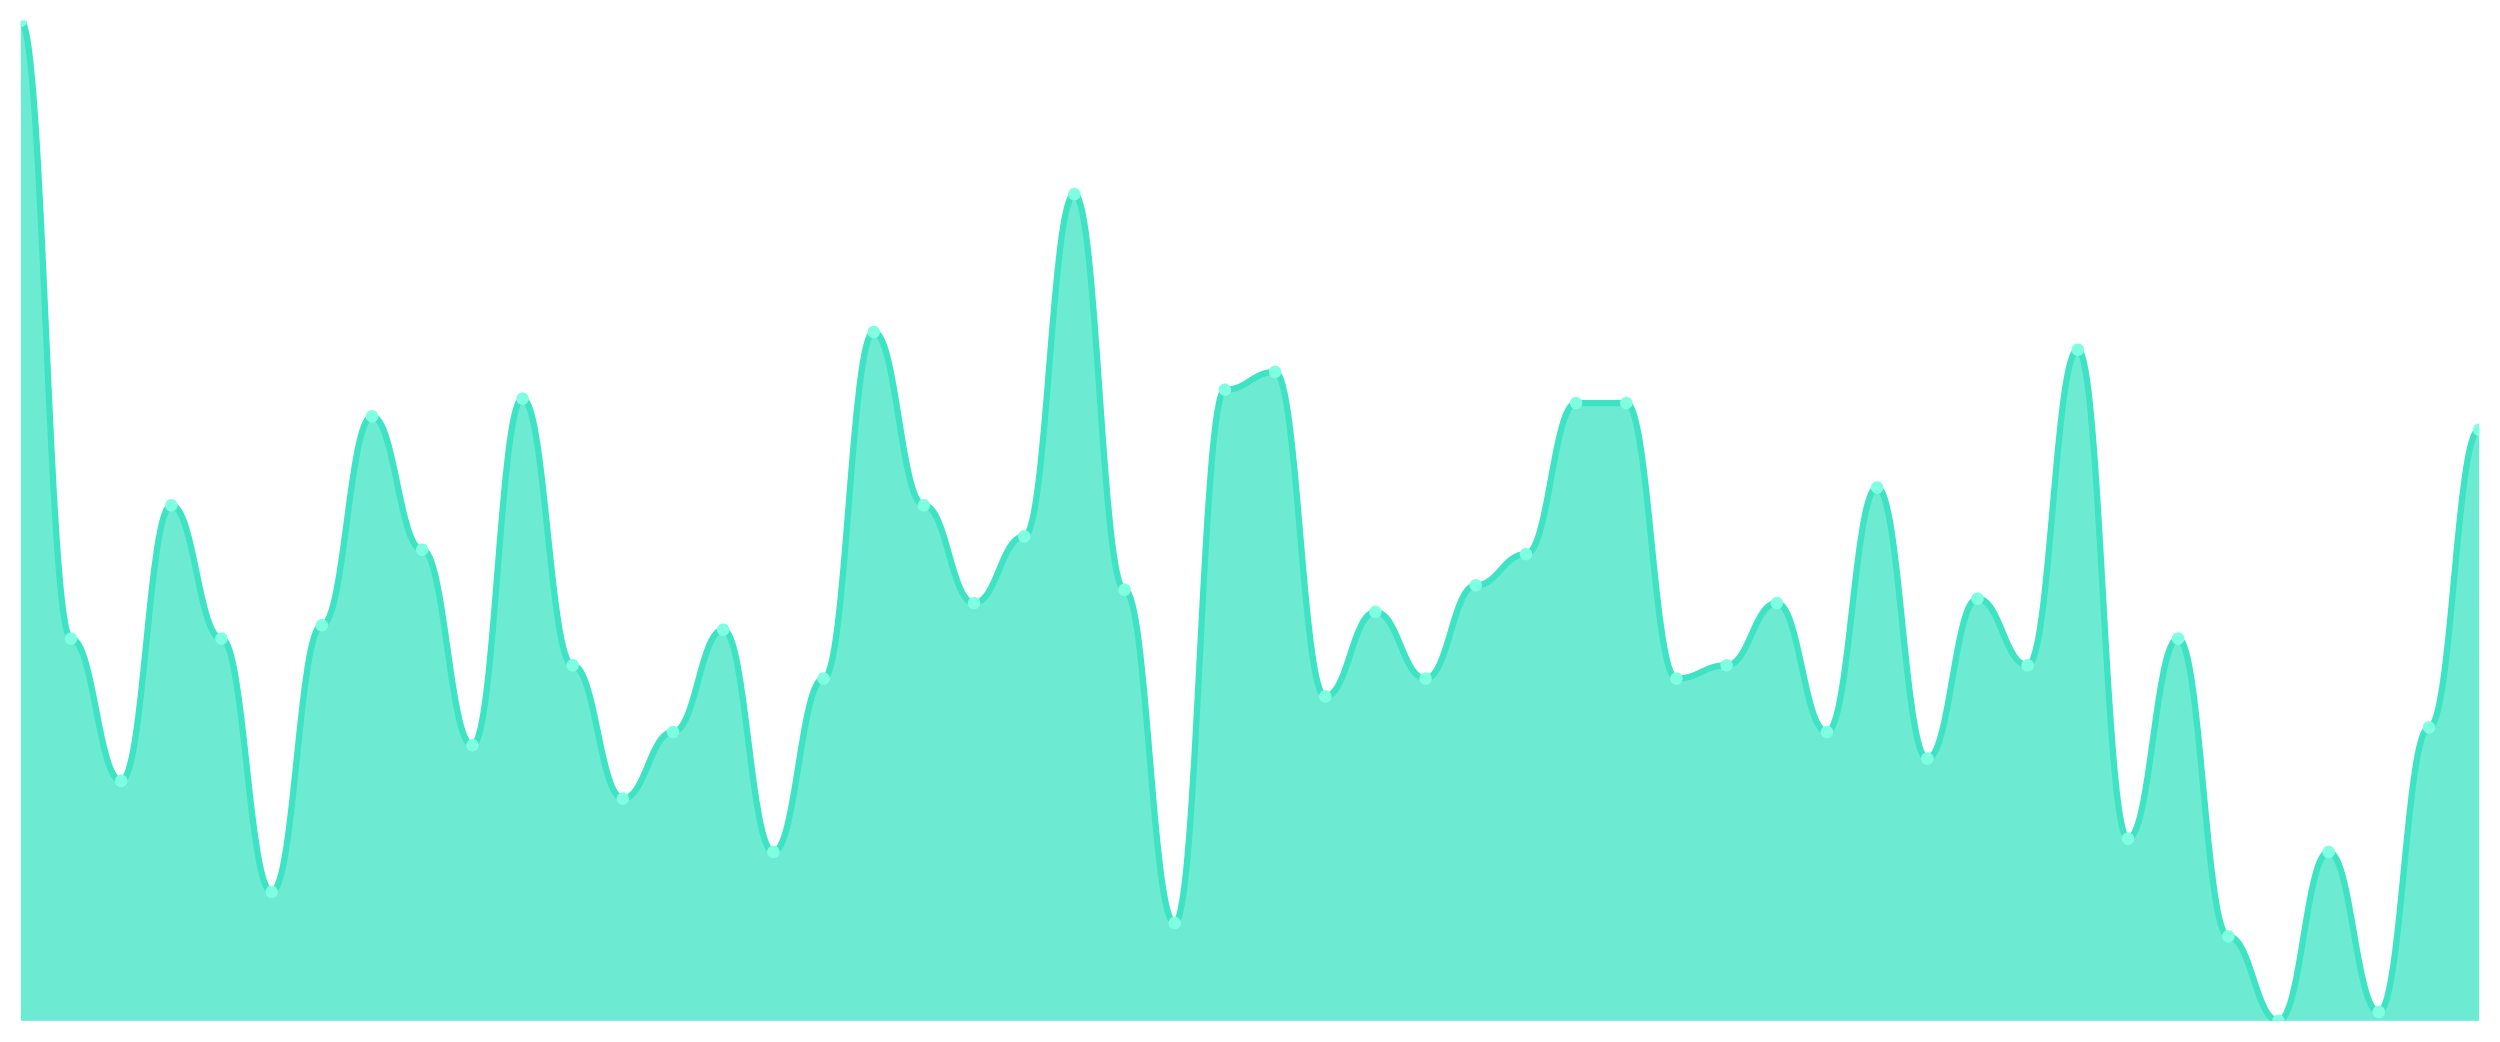
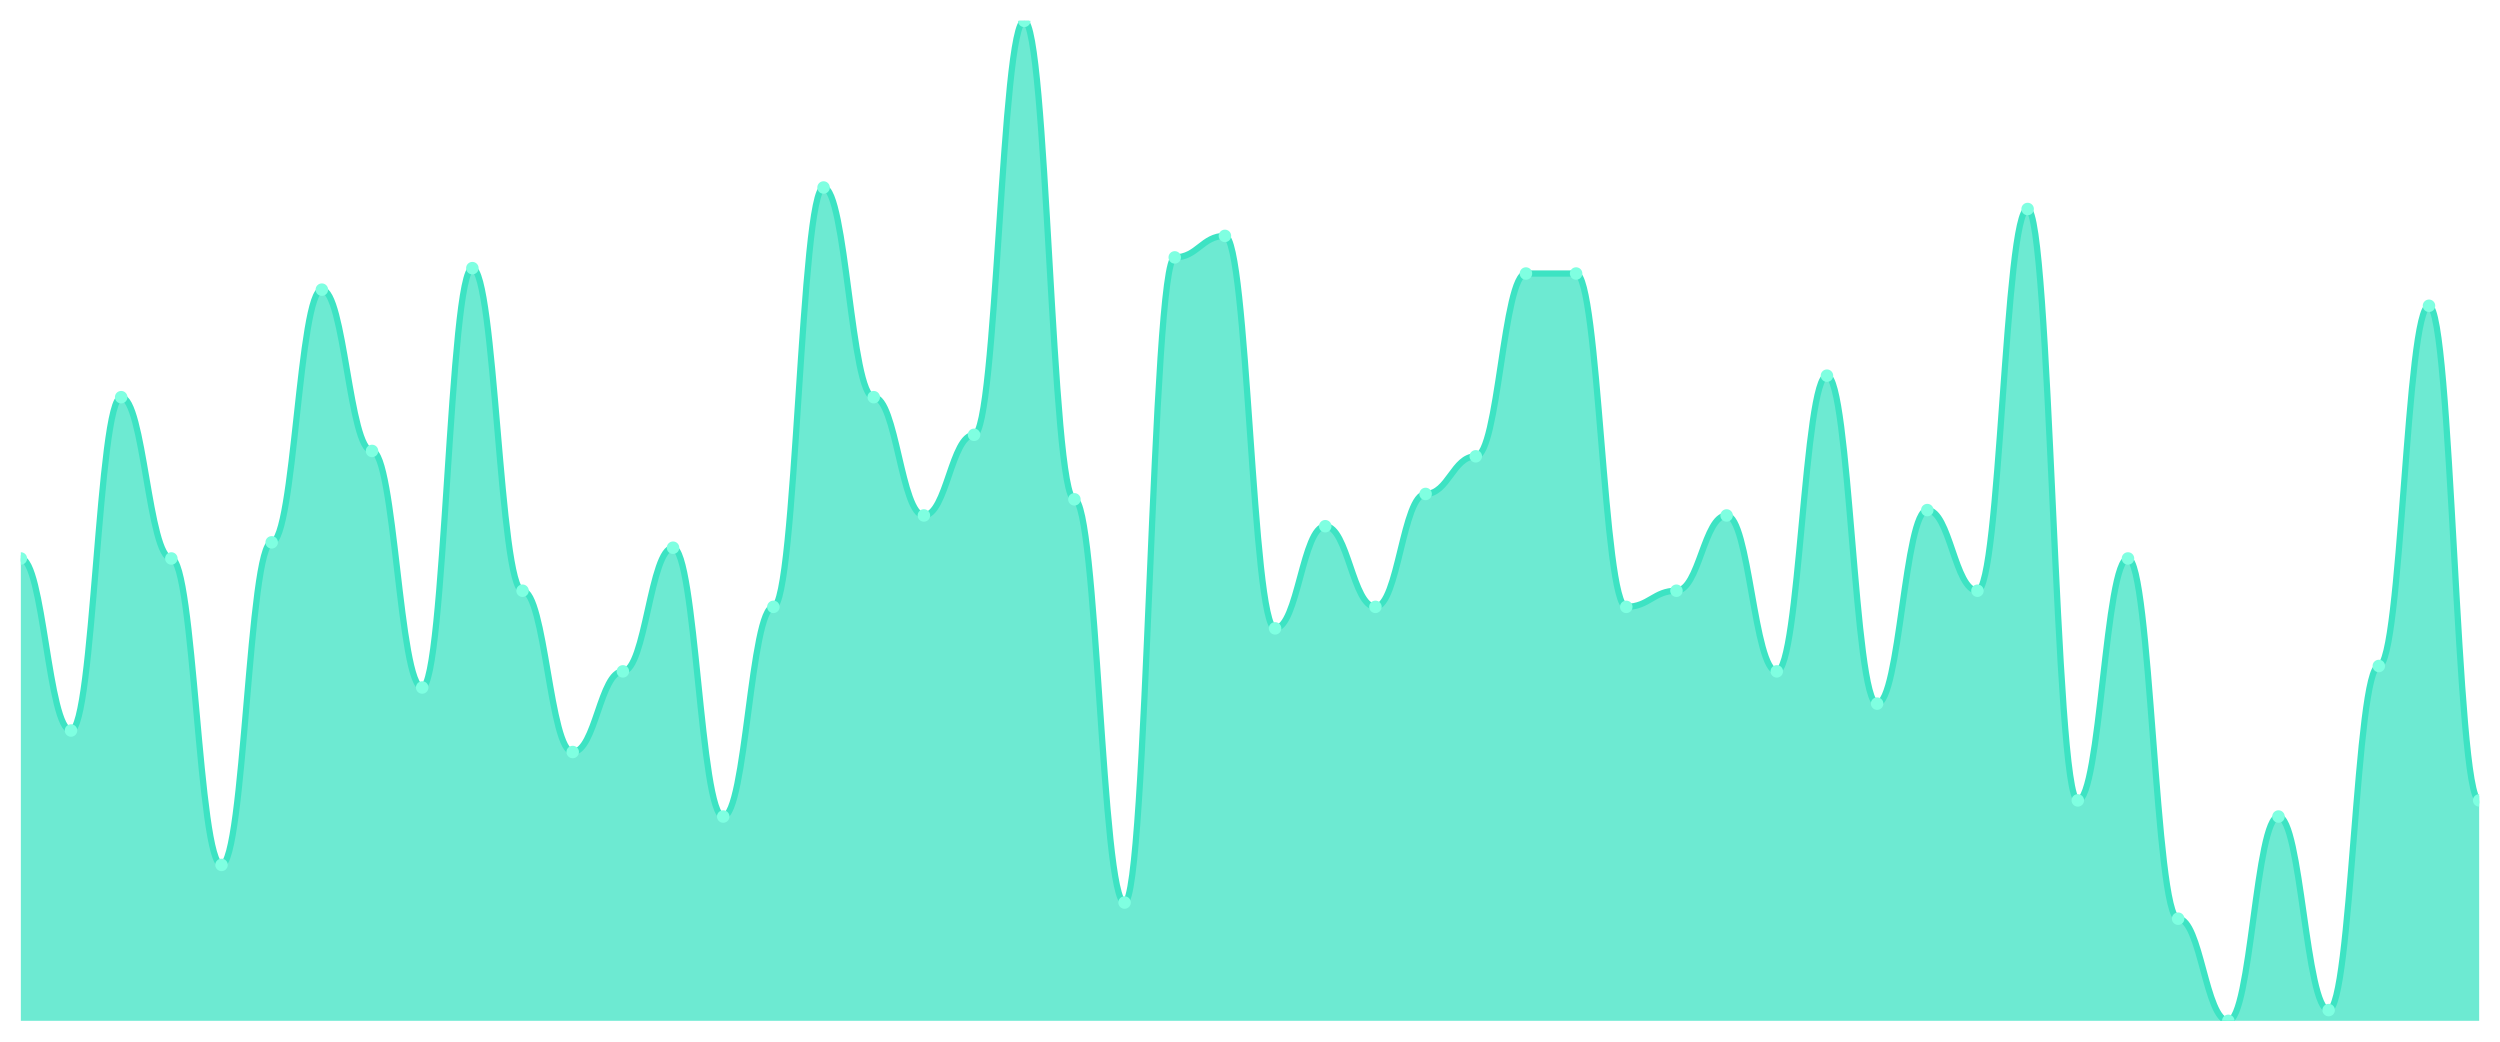
<svg xmlns="http://www.w3.org/2000/svg" viewBox="0 0 1200 500" width="1200" height="500">
  <defs>
    <clipPath id="c">
      <rect x="10" y="10" width="1180" height="480" />
    </clipPath>
  </defs>
  <rect width="1200" height="500" fill="none" />
  <g clip-path="url(#c)">
-     <path d="M 10,490 L 10,10 C 20.837,10 23.245,306.533 34.082,306.533 C 44.918,306.533 47.327,374.8 58.163,374.8 C 69,374.8 71.408,242.533 82.245,242.533 C 93.082,242.533 95.49,306.533 106.327,306.533 C 117.163,306.533 119.571,428.133 130.408,428.133 C 141.245,428.133 143.653,300.133 154.49,300.133 C 165.327,300.133 167.735,199.867 178.571,199.867 C 189.408,199.867 191.816,263.867 202.653,263.867 C 213.49,263.867 215.898,357.733 226.735,357.733 C 237.571,357.733 239.98,191.333 250.816,191.333 C 261.653,191.333 264.061,319.333 274.898,319.333 C 285.735,319.333 288.143,383.333 298.98,383.333 C 309.816,383.333 312.224,351.333 323.061,351.333 C 333.898,351.333 336.306,302.267 347.143,302.267 C 357.98,302.267 360.388,408.933 371.224,408.933 C 382.061,408.933 384.469,325.733 395.306,325.733 C 406.143,325.733 408.551,159.333 419.388,159.333 C 430.224,159.333 432.633,242.533 443.469,242.533 C 454.306,242.533 456.714,289.467 467.551,289.467 C 478.388,289.467 480.796,257.467 491.633,257.467 C 502.469,257.467 504.878,93.2 515.714,93.2 C 526.551,93.2 528.959,283.067 539.796,283.067 C 550.633,283.067 553.041,443.067 563.878,443.067 C 574.714,443.067 577.122,187.067 587.959,187.067 C 598.796,187.067 601.204,178.533 612.041,178.533 C 622.878,178.533 625.286,334.267 636.122,334.267 C 646.959,334.267 649.367,293.733 660.204,293.733 C 671.041,293.733 673.449,325.733 684.286,325.733 C 695.122,325.733 697.531,280.933 708.367,280.933 C 719.204,280.933 721.612,266 732.449,266 C 743.286,266 745.694,193.467 756.531,193.467 C 767.367,193.467 769.776,193.467 780.612,193.467 C 791.449,193.467 793.857,325.733 804.694,325.733 C 815.531,325.733 817.939,319.333 828.776,319.333 C 839.612,319.333 842.02,289.467 852.857,289.467 C 863.694,289.467 866.102,351.333 876.939,351.333 C 887.776,351.333 890.184,234 901.02,234 C 911.857,234 914.265,364.133 925.102,364.133 C 935.939,364.133 938.347,287.333 949.184,287.333 C 960.02,287.333 962.429,319.333 973.265,319.333 C 984.102,319.333 986.51,167.867 997.347,167.867 C 1008.184,167.867 1010.592,402.533 1021.429,402.533 C 1032.265,402.533 1034.673,306.533 1045.51,306.533 C 1056.347,306.533 1058.755,449.467 1069.592,449.467 C 1080.429,449.467 1082.837,490 1093.673,490 C 1104.51,490 1106.918,408.933 1117.755,408.933 C 1128.592,408.933 1131,485.733 1141.837,485.733 C 1152.673,485.733 1155.082,349.2 1165.918,349.2 C 1176.755,349.2 1179.163,206.267 1190,206.267 L 1190,490 Z" fill="rgba(61,227,195,0.75)" />
-     <path d="M 10,10 C 20.837,10 23.245,306.533 34.082,306.533 C 44.918,306.533 47.327,374.8 58.163,374.8 C 69,374.8 71.408,242.533 82.245,242.533 C 93.082,242.533 95.49,306.533 106.327,306.533 C 117.163,306.533 119.571,428.133 130.408,428.133 C 141.245,428.133 143.653,300.133 154.49,300.133 C 165.327,300.133 167.735,199.867 178.571,199.867 C 189.408,199.867 191.816,263.867 202.653,263.867 C 213.49,263.867 215.898,357.733 226.735,357.733 C 237.571,357.733 239.98,191.333 250.816,191.333 C 261.653,191.333 264.061,319.333 274.898,319.333 C 285.735,319.333 288.143,383.333 298.98,383.333 C 309.816,383.333 312.224,351.333 323.061,351.333 C 333.898,351.333 336.306,302.267 347.143,302.267 C 357.98,302.267 360.388,408.933 371.224,408.933 C 382.061,408.933 384.469,325.733 395.306,325.733 C 406.143,325.733 408.551,159.333 419.388,159.333 C 430.224,159.333 432.633,242.533 443.469,242.533 C 454.306,242.533 456.714,289.467 467.551,289.467 C 478.388,289.467 480.796,257.467 491.633,257.467 C 502.469,257.467 504.878,93.2 515.714,93.2 C 526.551,93.2 528.959,283.067 539.796,283.067 C 550.633,283.067 553.041,443.067 563.878,443.067 C 574.714,443.067 577.122,187.067 587.959,187.067 C 598.796,187.067 601.204,178.533 612.041,178.533 C 622.878,178.533 625.286,334.267 636.122,334.267 C 646.959,334.267 649.367,293.733 660.204,293.733 C 671.041,293.733 673.449,325.733 684.286,325.733 C 695.122,325.733 697.531,280.933 708.367,280.933 C 719.204,280.933 721.612,266 732.449,266 C 743.286,266 745.694,193.467 756.531,193.467 C 767.367,193.467 769.776,193.467 780.612,193.467 C 791.449,193.467 793.857,325.733 804.694,325.733 C 815.531,325.733 817.939,319.333 828.776,319.333 C 839.612,319.333 842.02,289.467 852.857,289.467 C 863.694,289.467 866.102,351.333 876.939,351.333 C 887.776,351.333 890.184,234 901.02,234 C 911.857,234 914.265,364.133 925.102,364.133 C 935.939,364.133 938.347,287.333 949.184,287.333 C 960.02,287.333 962.429,319.333 973.265,319.333 C 984.102,319.333 986.51,167.867 997.347,167.867 C 1008.184,167.867 1010.592,402.533 1021.429,402.533 C 1032.265,402.533 1034.673,306.533 1045.51,306.533 C 1056.347,306.533 1058.755,449.467 1069.592,449.467 C 1080.429,449.467 1082.837,490 1093.673,490 C 1104.51,490 1106.918,408.933 1117.755,408.933 C 1128.592,408.933 1131,485.733 1141.837,485.733 C 1152.673,485.733 1155.082,349.2 1165.918,349.2 C 1176.755,349.2 1179.163,206.267 1190,206.267" fill="none" stroke="#3de3c3" stroke-width="3" stroke-linecap="round" stroke-linejoin="round" />
-     <circle cx="10" cy="10" r="3" fill="#7fffe1" />
-     <circle cx="34.082" cy="306.533" r="3" fill="#7fffe1" />
-     <circle cx="58.163" cy="374.8" r="3" fill="#7fffe1" />
-     <circle cx="82.245" cy="242.533" r="3" fill="#7fffe1" />
-     <circle cx="106.327" cy="306.533" r="3" fill="#7fffe1" />
-     <circle cx="130.408" cy="428.133" r="3" fill="#7fffe1" />
-     <circle cx="154.49" cy="300.133" r="3" fill="#7fffe1" />
-     <circle cx="178.571" cy="199.867" r="3" fill="#7fffe1" />
-     <circle cx="202.653" cy="263.867" r="3" fill="#7fffe1" />
-     <circle cx="226.735" cy="357.733" r="3" fill="#7fffe1" />
-     <circle cx="250.816" cy="191.333" r="3" fill="#7fffe1" />
-     <circle cx="274.898" cy="319.333" r="3" fill="#7fffe1" />
-     <circle cx="298.98" cy="383.333" r="3" fill="#7fffe1" />
-     <circle cx="323.061" cy="351.333" r="3" fill="#7fffe1" />
-     <circle cx="347.143" cy="302.267" r="3" fill="#7fffe1" />
-     <circle cx="371.224" cy="408.933" r="3" fill="#7fffe1" />
-     <circle cx="395.306" cy="325.733" r="3" fill="#7fffe1" />
-     <circle cx="419.388" cy="159.333" r="3" fill="#7fffe1" />
-     <circle cx="443.469" cy="242.533" r="3" fill="#7fffe1" />
-     <circle cx="467.551" cy="289.467" r="3" fill="#7fffe1" />
-     <circle cx="491.633" cy="257.467" r="3" fill="#7fffe1" />
-     <circle cx="515.714" cy="93.2" r="3" fill="#7fffe1" />
-     <circle cx="539.796" cy="283.067" r="3" fill="#7fffe1" />
-     <circle cx="563.878" cy="443.067" r="3" fill="#7fffe1" />
-     <circle cx="587.959" cy="187.067" r="3" fill="#7fffe1" />
-     <circle cx="612.041" cy="178.533" r="3" fill="#7fffe1" />
-     <circle cx="636.122" cy="334.267" r="3" fill="#7fffe1" />
-     <circle cx="660.204" cy="293.733" r="3" fill="#7fffe1" />
-     <circle cx="684.286" cy="325.733" r="3" fill="#7fffe1" />
-     <circle cx="708.367" cy="280.933" r="3" fill="#7fffe1" />
-     <circle cx="732.449" cy="266" r="3" fill="#7fffe1" />
-     <circle cx="756.531" cy="193.467" r="3" fill="#7fffe1" />
-     <circle cx="780.612" cy="193.467" r="3" fill="#7fffe1" />
-     <circle cx="804.694" cy="325.733" r="3" fill="#7fffe1" />
-     <circle cx="828.776" cy="319.333" r="3" fill="#7fffe1" />
-     <circle cx="852.857" cy="289.467" r="3" fill="#7fffe1" />
-     <circle cx="876.939" cy="351.333" r="3" fill="#7fffe1" />
-     <circle cx="901.02" cy="234" r="3" fill="#7fffe1" />
-     <circle cx="925.102" cy="364.133" r="3" fill="#7fffe1" />
-     <circle cx="949.184" cy="287.333" r="3" fill="#7fffe1" />
-     <circle cx="973.265" cy="319.333" r="3" fill="#7fffe1" />
-     <circle cx="997.347" cy="167.867" r="3" fill="#7fffe1" />
-     <circle cx="1021.429" cy="402.533" r="3" fill="#7fffe1" />
-     <circle cx="1045.51" cy="306.533" r="3" fill="#7fffe1" />
-     <circle cx="1069.592" cy="449.467" r="3" fill="#7fffe1" />
-     <circle cx="1093.673" cy="490" r="3" fill="#7fffe1" />
-     <circle cx="1117.755" cy="408.933" r="3" fill="#7fffe1" />
-     <circle cx="1141.837" cy="485.733" r="3" fill="#7fffe1" />
-     <circle cx="1165.918" cy="349.2" r="3" fill="#7fffe1" />
-     <circle cx="1190" cy="206.267" r="3" fill="#7fffe1" />
+     <path d="M 10,490 L 10,268.065 C 20.837,268.065 23.245,350.645 34.082,350.645 C 44.918,350.645 47.327,190.645 58.163,190.645 C 69,190.645 71.408,268.065 82.245,268.065 C 93.082,268.065 95.49,415.161 106.327,415.161 C 117.163,415.161 119.571,260.323 130.408,260.323 C 141.245,260.323 143.653,139.032 154.49,139.032 C 165.327,139.032 167.735,216.452 178.571,216.452 C 189.408,216.452 191.816,330 202.653,330 C 213.49,330 215.898,128.71 226.735,128.71 C 237.571,128.71 239.98,283.548 250.816,283.548 C 261.653,283.548 264.061,360.968 274.898,360.968 C 285.735,360.968 288.143,322.258 298.98,322.258 C 309.816,322.258 312.224,262.903 323.061,262.903 C 333.898,262.903 336.306,391.935 347.143,391.935 C 357.98,391.935 360.388,291.29 371.224,291.29 C 382.061,291.29 384.469,90 395.306,90 C 406.143,90 408.551,190.645 419.388,190.645 C 430.224,190.645 432.633,247.419 443.469,247.419 C 454.306,247.419 456.714,208.71 467.551,208.71 C 478.388,208.71 480.796,10 491.633,10 C 502.469,10 504.878,239.677 515.714,239.677 C 526.551,239.677 528.959,433.226 539.796,433.226 C 550.633,433.226 553.041,123.548 563.878,123.548 C 574.714,123.548 577.122,113.226 587.959,113.226 C 598.796,113.226 601.204,301.613 612.041,301.613 C 622.878,301.613 625.286,252.581 636.122,252.581 C 646.959,252.581 649.367,291.29 660.204,291.29 C 671.041,291.29 673.449,237.097 684.286,237.097 C 695.122,237.097 697.531,219.032 708.367,219.032 C 719.204,219.032 721.612,131.29 732.449,131.29 C 743.286,131.29 745.694,131.29 756.531,131.29 C 767.367,131.29 769.776,291.29 780.612,291.29 C 791.449,291.29 793.857,283.548 804.694,283.548 C 815.531,283.548 817.939,247.419 828.776,247.419 C 839.612,247.419 842.02,322.258 852.857,322.258 C 863.694,322.258 866.102,180.323 876.939,180.323 C 887.776,180.323 890.184,337.742 901.02,337.742 C 911.857,337.742 914.265,244.839 925.102,244.839 C 935.939,244.839 938.347,283.548 949.184,283.548 C 960.02,283.548 962.429,100.323 973.265,100.323 C 984.102,100.323 986.51,384.194 997.347,384.194 C 1008.184,384.194 1010.592,268.065 1021.429,268.065 C 1032.265,268.065 1034.673,440.968 1045.51,440.968 C 1056.347,440.968 1058.755,490 1069.592,490 C 1080.429,490 1082.837,391.935 1093.673,391.935 C 1104.51,391.935 1106.918,484.839 1117.755,484.839 C 1128.592,484.839 1131,319.677 1141.837,319.677 C 1152.673,319.677 1155.082,146.774 1165.918,146.774 C 1176.755,146.774 1179.163,384.194 1190,384.194 L 1190,490 Z" fill="rgba(61,227,195,0.75)" />
+     <path d="M 10,268.065 C 20.837,268.065 23.245,350.645 34.082,350.645 C 44.918,350.645 47.327,190.645 58.163,190.645 C 69,190.645 71.408,268.065 82.245,268.065 C 93.082,268.065 95.49,415.161 106.327,415.161 C 117.163,415.161 119.571,260.323 130.408,260.323 C 141.245,260.323 143.653,139.032 154.49,139.032 C 165.327,139.032 167.735,216.452 178.571,216.452 C 189.408,216.452 191.816,330 202.653,330 C 213.49,330 215.898,128.71 226.735,128.71 C 237.571,128.71 239.98,283.548 250.816,283.548 C 261.653,283.548 264.061,360.968 274.898,360.968 C 285.735,360.968 288.143,322.258 298.98,322.258 C 309.816,322.258 312.224,262.903 323.061,262.903 C 333.898,262.903 336.306,391.935 347.143,391.935 C 357.98,391.935 360.388,291.29 371.224,291.29 C 382.061,291.29 384.469,90 395.306,90 C 406.143,90 408.551,190.645 419.388,190.645 C 430.224,190.645 432.633,247.419 443.469,247.419 C 454.306,247.419 456.714,208.71 467.551,208.71 C 478.388,208.71 480.796,10 491.633,10 C 502.469,10 504.878,239.677 515.714,239.677 C 526.551,239.677 528.959,433.226 539.796,433.226 C 550.633,433.226 553.041,123.548 563.878,123.548 C 574.714,123.548 577.122,113.226 587.959,113.226 C 598.796,113.226 601.204,301.613 612.041,301.613 C 622.878,301.613 625.286,252.581 636.122,252.581 C 646.959,252.581 649.367,291.29 660.204,291.29 C 671.041,291.29 673.449,237.097 684.286,237.097 C 695.122,237.097 697.531,219.032 708.367,219.032 C 719.204,219.032 721.612,131.29 732.449,131.29 C 743.286,131.29 745.694,131.29 756.531,131.29 C 767.367,131.29 769.776,291.29 780.612,291.29 C 791.449,291.29 793.857,283.548 804.694,283.548 C 815.531,283.548 817.939,247.419 828.776,247.419 C 839.612,247.419 842.02,322.258 852.857,322.258 C 863.694,322.258 866.102,180.323 876.939,180.323 C 887.776,180.323 890.184,337.742 901.02,337.742 C 911.857,337.742 914.265,244.839 925.102,244.839 C 935.939,244.839 938.347,283.548 949.184,283.548 C 960.02,283.548 962.429,100.323 973.265,100.323 C 984.102,100.323 986.51,384.194 997.347,384.194 C 1008.184,384.194 1010.592,268.065 1021.429,268.065 C 1032.265,268.065 1034.673,440.968 1045.51,440.968 C 1056.347,440.968 1058.755,490 1069.592,490 C 1080.429,490 1082.837,391.935 1093.673,391.935 C 1104.51,391.935 1106.918,484.839 1117.755,484.839 C 1128.592,484.839 1131,319.677 1141.837,319.677 C 1152.673,319.677 1155.082,146.774 1165.918,146.774 C 1176.755,146.774 1179.163,384.194 1190,384.194" fill="none" stroke="#3de3c3" stroke-width="3" stroke-linecap="round" stroke-linejoin="round" />
+     <circle cx="10" cy="268.065" r="3" fill="#7fffe1" />
+     <circle cx="34.082" cy="350.645" r="3" fill="#7fffe1" />
+     <circle cx="58.163" cy="190.645" r="3" fill="#7fffe1" />
+     <circle cx="82.245" cy="268.065" r="3" fill="#7fffe1" />
+     <circle cx="106.327" cy="415.161" r="3" fill="#7fffe1" />
+     <circle cx="130.408" cy="260.323" r="3" fill="#7fffe1" />
+     <circle cx="154.49" cy="139.032" r="3" fill="#7fffe1" />
+     <circle cx="178.571" cy="216.452" r="3" fill="#7fffe1" />
+     <circle cx="202.653" cy="330" r="3" fill="#7fffe1" />
+     <circle cx="226.735" cy="128.71" r="3" fill="#7fffe1" />
+     <circle cx="250.816" cy="283.548" r="3" fill="#7fffe1" />
+     <circle cx="274.898" cy="360.968" r="3" fill="#7fffe1" />
+     <circle cx="298.98" cy="322.258" r="3" fill="#7fffe1" />
+     <circle cx="323.061" cy="262.903" r="3" fill="#7fffe1" />
+     <circle cx="347.143" cy="391.935" r="3" fill="#7fffe1" />
+     <circle cx="371.224" cy="291.29" r="3" fill="#7fffe1" />
+     <circle cx="395.306" cy="90" r="3" fill="#7fffe1" />
+     <circle cx="419.388" cy="190.645" r="3" fill="#7fffe1" />
+     <circle cx="443.469" cy="247.419" r="3" fill="#7fffe1" />
+     <circle cx="467.551" cy="208.71" r="3" fill="#7fffe1" />
+     <circle cx="491.633" cy="10" r="3" fill="#7fffe1" />
+     <circle cx="515.714" cy="239.677" r="3" fill="#7fffe1" />
+     <circle cx="539.796" cy="433.226" r="3" fill="#7fffe1" />
+     <circle cx="563.878" cy="123.548" r="3" fill="#7fffe1" />
+     <circle cx="587.959" cy="113.226" r="3" fill="#7fffe1" />
+     <circle cx="612.041" cy="301.613" r="3" fill="#7fffe1" />
+     <circle cx="636.122" cy="252.581" r="3" fill="#7fffe1" />
+     <circle cx="660.204" cy="291.29" r="3" fill="#7fffe1" />
+     <circle cx="684.286" cy="237.097" r="3" fill="#7fffe1" />
+     <circle cx="708.367" cy="219.032" r="3" fill="#7fffe1" />
+     <circle cx="732.449" cy="131.29" r="3" fill="#7fffe1" />
+     <circle cx="756.531" cy="131.29" r="3" fill="#7fffe1" />
+     <circle cx="780.612" cy="291.29" r="3" fill="#7fffe1" />
+     <circle cx="804.694" cy="283.548" r="3" fill="#7fffe1" />
+     <circle cx="828.776" cy="247.419" r="3" fill="#7fffe1" />
+     <circle cx="852.857" cy="322.258" r="3" fill="#7fffe1" />
+     <circle cx="876.939" cy="180.323" r="3" fill="#7fffe1" />
+     <circle cx="901.02" cy="337.742" r="3" fill="#7fffe1" />
+     <circle cx="925.102" cy="244.839" r="3" fill="#7fffe1" />
+     <circle cx="949.184" cy="283.548" r="3" fill="#7fffe1" />
+     <circle cx="973.265" cy="100.323" r="3" fill="#7fffe1" />
+     <circle cx="997.347" cy="384.194" r="3" fill="#7fffe1" />
+     <circle cx="1021.429" cy="268.065" r="3" fill="#7fffe1" />
+     <circle cx="1045.51" cy="440.968" r="3" fill="#7fffe1" />
+     <circle cx="1069.592" cy="490" r="3" fill="#7fffe1" />
+     <circle cx="1093.673" cy="391.935" r="3" fill="#7fffe1" />
+     <circle cx="1117.755" cy="484.839" r="3" fill="#7fffe1" />
+     <circle cx="1141.837" cy="319.677" r="3" fill="#7fffe1" />
+     <circle cx="1165.918" cy="146.774" r="3" fill="#7fffe1" />
+     <circle cx="1190" cy="384.194" r="3" fill="#7fffe1" />
  </g>
</svg>
